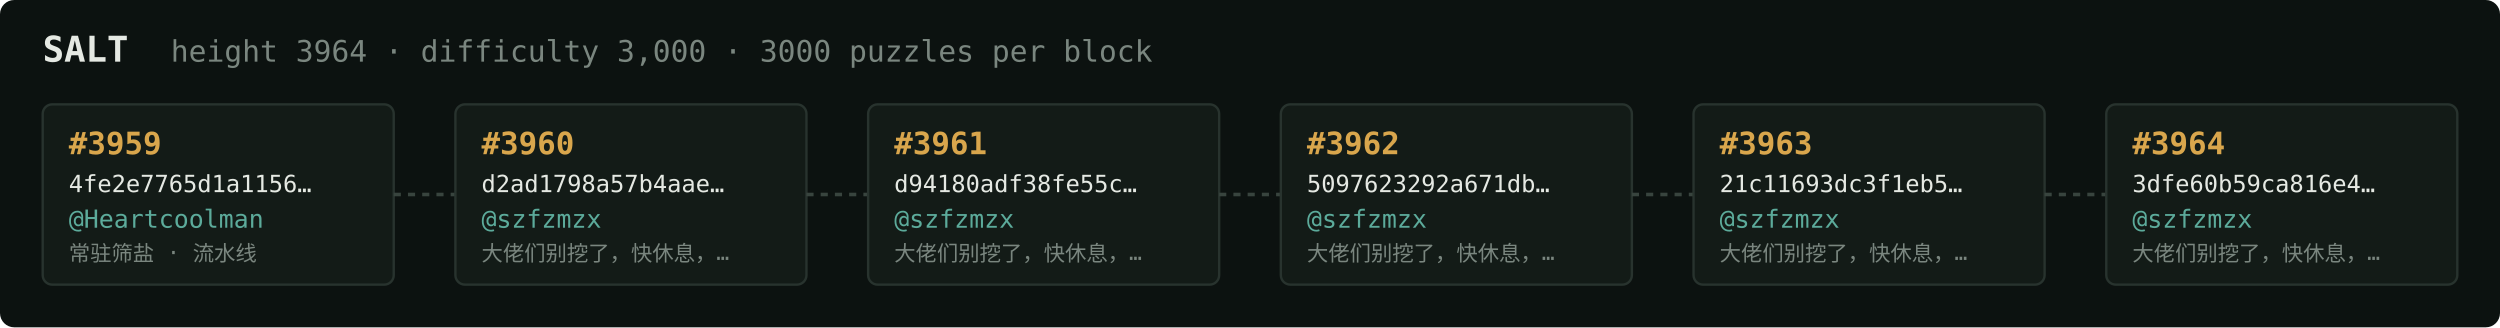
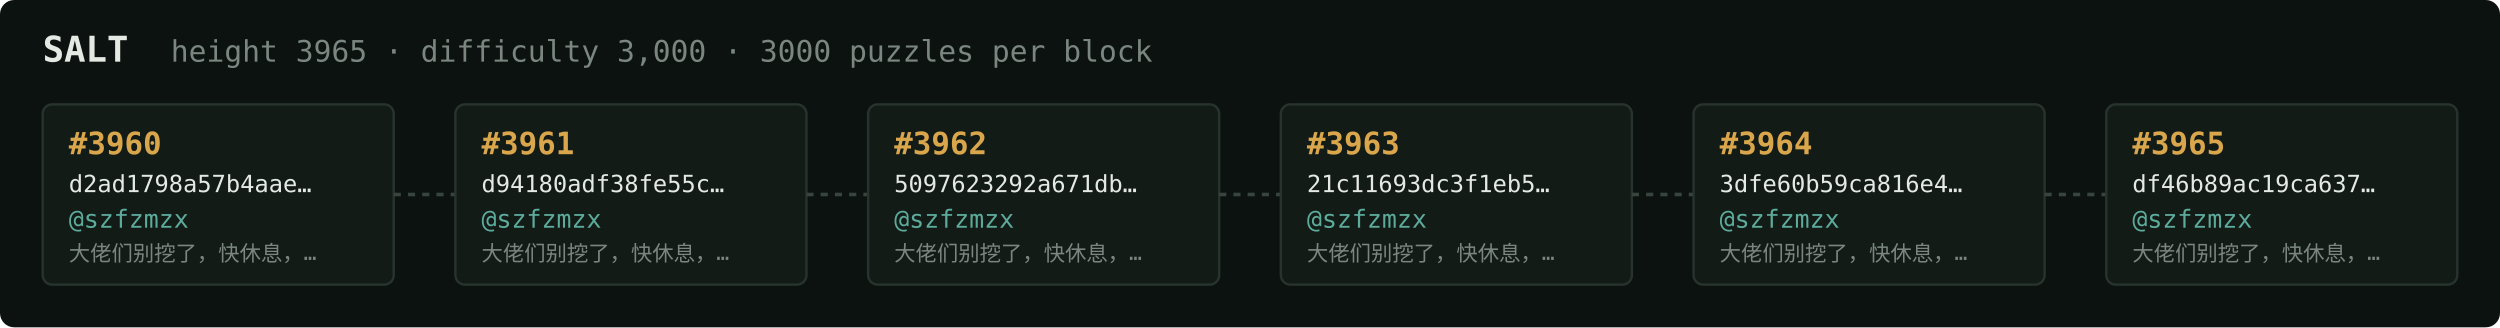
<svg xmlns="http://www.w3.org/2000/svg" width="1054" height="138" viewBox="0 0 1054 138" font-family="ui-monospace,SFMono-Regular,Menlo,monospace">
  <rect fill="#0c1210" width="1054" height="138" rx="6" />
  <text x="18" y="26" fill="#e5e9e3" font-size="15" font-weight="700">SALT</text>
-   <text x="72" y="26" fill="#7a867f" font-size="12.5">height 3964 · difficulty 3,000 · 3000 puzzles per block</text>
+   <text x="72" y="26" fill="#7a867f" font-size="12.5">height 3965 · difficulty 3,000 · 3000 puzzles per block</text>
  <rect x="18" y="44" width="148" height="76" rx="4" fill="#131b17" stroke="#28332e" stroke-width="1" />
-   <text x="29" y="65" fill="#d9a64c" font-size="13" font-weight="700">#3959</text>
-   <text x="29" y="81" fill="#e5e9e3" font-size="10">4fe2e7765d1a1156…</text>
-   <text x="29" y="96" fill="#5cab9b" font-size="10.5">@Heartcoolman</text>
-   <text x="29" y="110" fill="#7a867f" font-size="9">常驻筛盐 · 流水线</text>
+   <text x="29" y="65" fill="#d9a64c" font-size="13" font-weight="700">#3960</text>
+   <text x="29" y="81" fill="#e5e9e3" font-size="10">d2ad1798a57b4aae…</text>
+   <text x="29" y="96" fill="#5cab9b" font-size="10.5">@szfzmzx</text>
+   <text x="29" y="110" fill="#7a867f" font-size="9">大佬们别挖了，快休息，…</text>
  <line x1="166" y1="82.0" x2="192" y2="82.0" stroke="#38443e" stroke-width="1.5" stroke-dasharray="3 3" />
  <rect x="192" y="44" width="148" height="76" rx="4" fill="#131b17" stroke="#28332e" stroke-width="1" />
-   <text x="203" y="65" fill="#d9a64c" font-size="13" font-weight="700">#3960</text>
-   <text x="203" y="81" fill="#e5e9e3" font-size="10">d2ad1798a57b4aae…</text>
+   <text x="203" y="65" fill="#d9a64c" font-size="13" font-weight="700">#3961</text>
+   <text x="203" y="81" fill="#e5e9e3" font-size="10">d94180adf38fe55c…</text>
  <text x="203" y="96" fill="#5cab9b" font-size="10.5">@szfzmzx</text>
  <text x="203" y="110" fill="#7a867f" font-size="9">大佬们别挖了，快休息，…</text>
  <line x1="340" y1="82.0" x2="366" y2="82.0" stroke="#38443e" stroke-width="1.5" stroke-dasharray="3 3" />
  <rect x="366" y="44" width="148" height="76" rx="4" fill="#131b17" stroke="#28332e" stroke-width="1" />
-   <text x="377" y="65" fill="#d9a64c" font-size="13" font-weight="700">#3961</text>
-   <text x="377" y="81" fill="#e5e9e3" font-size="10">d94180adf38fe55c…</text>
+   <text x="377" y="65" fill="#d9a64c" font-size="13" font-weight="700">#3962</text>
+   <text x="377" y="81" fill="#e5e9e3" font-size="10">5097623292a671db…</text>
  <text x="377" y="96" fill="#5cab9b" font-size="10.5">@szfzmzx</text>
  <text x="377" y="110" fill="#7a867f" font-size="9">大佬们别挖了，快休息，…</text>
  <line x1="514" y1="82.0" x2="540" y2="82.0" stroke="#38443e" stroke-width="1.5" stroke-dasharray="3 3" />
  <rect x="540" y="44" width="148" height="76" rx="4" fill="#131b17" stroke="#28332e" stroke-width="1" />
-   <text x="551" y="65" fill="#d9a64c" font-size="13" font-weight="700">#3962</text>
-   <text x="551" y="81" fill="#e5e9e3" font-size="10">5097623292a671db…</text>
+   <text x="551" y="65" fill="#d9a64c" font-size="13" font-weight="700">#3963</text>
+   <text x="551" y="81" fill="#e5e9e3" font-size="10">21c11693dc3f1eb5…</text>
  <text x="551" y="96" fill="#5cab9b" font-size="10.5">@szfzmzx</text>
  <text x="551" y="110" fill="#7a867f" font-size="9">大佬们别挖了，快休息，…</text>
  <line x1="688" y1="82.0" x2="714" y2="82.0" stroke="#38443e" stroke-width="1.5" stroke-dasharray="3 3" />
  <rect x="714" y="44" width="148" height="76" rx="4" fill="#131b17" stroke="#28332e" stroke-width="1" />
-   <text x="725" y="65" fill="#d9a64c" font-size="13" font-weight="700">#3963</text>
-   <text x="725" y="81" fill="#e5e9e3" font-size="10">21c11693dc3f1eb5…</text>
+   <text x="725" y="65" fill="#d9a64c" font-size="13" font-weight="700">#3964</text>
+   <text x="725" y="81" fill="#e5e9e3" font-size="10">3dfe60b59ca816e4…</text>
  <text x="725" y="96" fill="#5cab9b" font-size="10.5">@szfzmzx</text>
  <text x="725" y="110" fill="#7a867f" font-size="9">大佬们别挖了，快休息，…</text>
  <line x1="862" y1="82.0" x2="888" y2="82.0" stroke="#38443e" stroke-width="1.5" stroke-dasharray="3 3" />
  <rect x="888" y="44" width="148" height="76" rx="4" fill="#131b17" stroke="#28332e" stroke-width="1" />
-   <text x="899" y="65" fill="#d9a64c" font-size="13" font-weight="700">#3964</text>
-   <text x="899" y="81" fill="#e5e9e3" font-size="10">3dfe60b59ca816e4…</text>
+   <text x="899" y="65" fill="#d9a64c" font-size="13" font-weight="700">#3965</text>
+   <text x="899" y="81" fill="#e5e9e3" font-size="10">df46b89ac19ca637…</text>
  <text x="899" y="96" fill="#5cab9b" font-size="10.5">@szfzmzx</text>
  <text x="899" y="110" fill="#7a867f" font-size="9">大佬们别挖了，快休息，…</text>
</svg>
